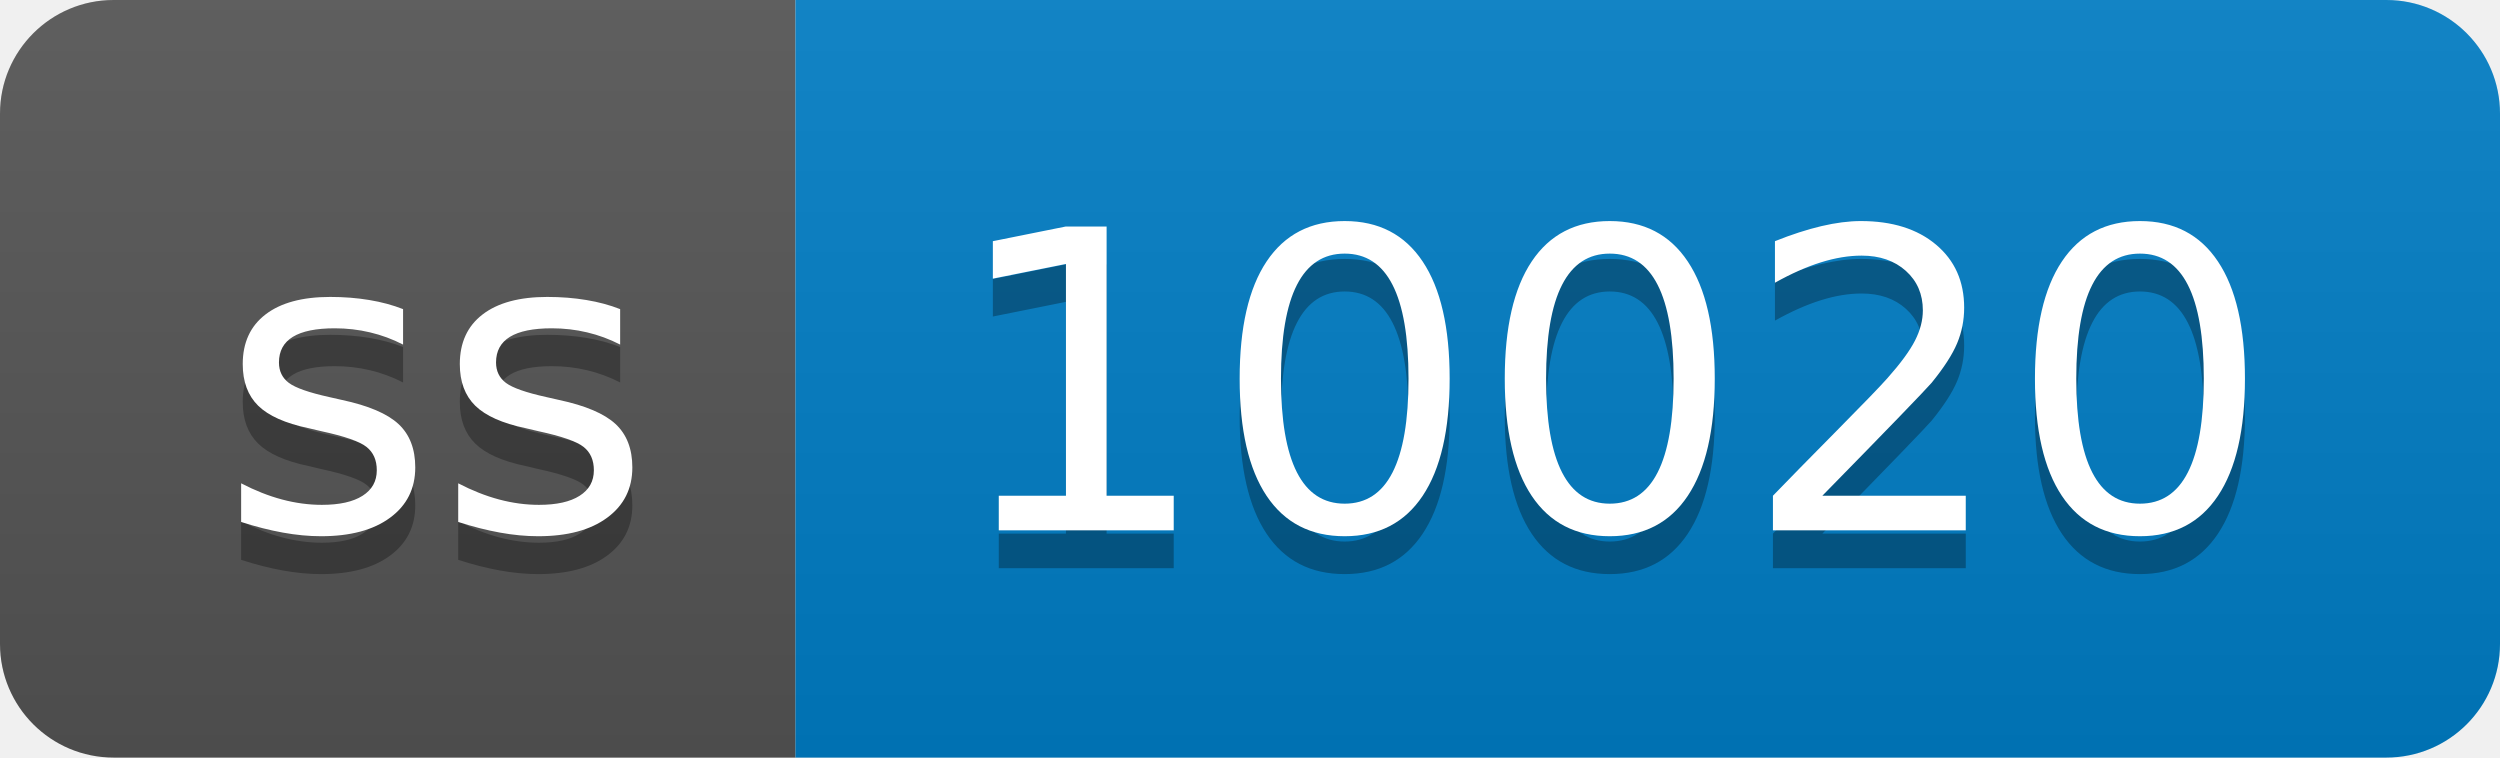
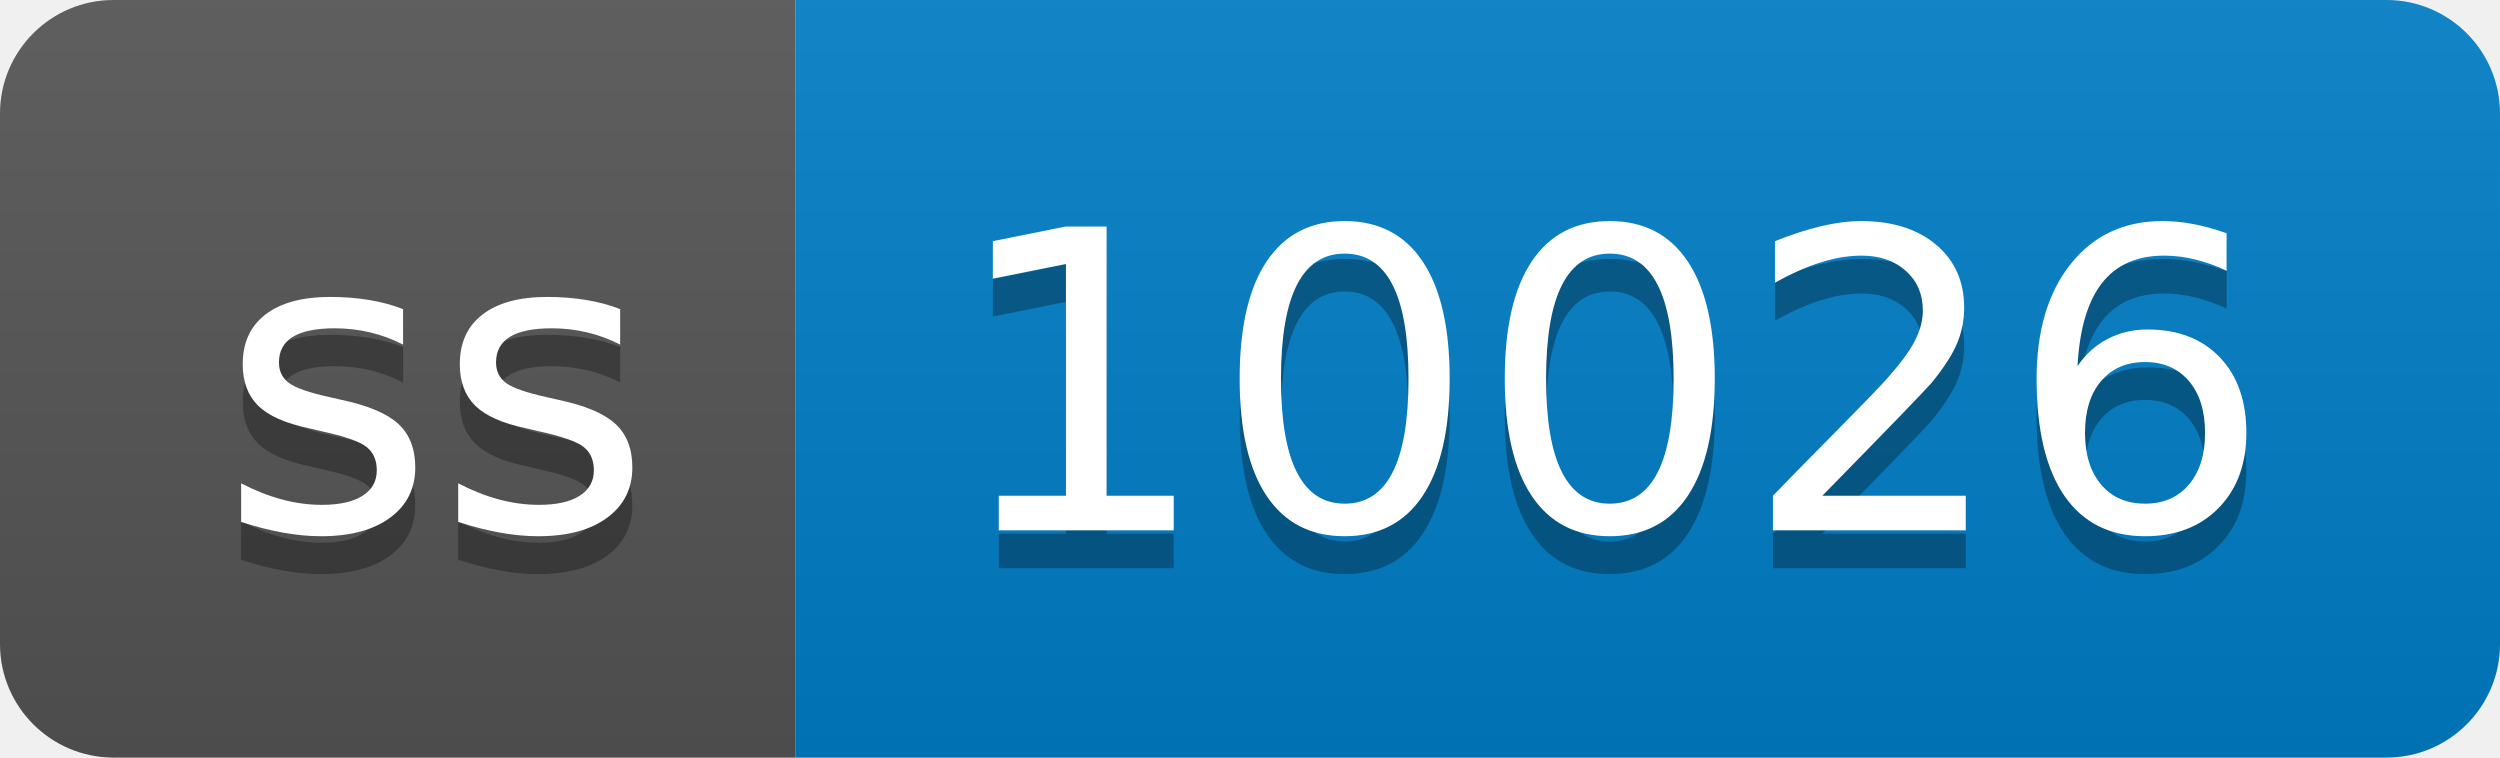
- <svg xmlns="http://www.w3.org/2000/svg" width="66" height="20" role="img" aria-label="ss: 10020">
+ <svg xmlns="http://www.w3.org/2000/svg" width="66" height="20" role="img" aria-label="ss: 10026">
  <linearGradient id="s" x2="0" y2="100%">
    <stop offset="0" stop-color="#bbb" stop-opacity=".1" />
    <stop offset="1" stop-opacity=".1" />
  </linearGradient>
  <clipPath id="r">
    <rect width="66" height="20" rx="3" fill="#fff" />
  </clipPath>
  <g clip-path="url(#r)">
    <rect width="21" height="20" fill="#555" />
    <rect x="21" width="45" height="20" fill="#007ec6" />
    <rect width="66" height="20" fill="url(#s)" />
  </g>
  <g fill="#fff" text-anchor="middle" font-family="Verdana,Geneva,DejaVu Sans,sans-serif" text-rendering="geometricPrecision" font-size="110">
    <text aria-hidden="true" x="115" y="150" fill="#010101" fill-opacity=".3" transform="scale(.1)" textLength="110">ss</text>
    <text x="115" y="140" transform="scale(.1)" fill="#fff" textLength="110">ss</text>
-     <text aria-hidden="true" x="425" y="150" fill="#010101" fill-opacity=".3" transform="scale(.1)" textLength="350">10020</text>
-     <text x="425" y="140" transform="scale(.1)" fill="#fff" textLength="350">10020</text>
+     <text aria-hidden="true" x="425" y="150" fill="#010101" fill-opacity=".3" transform="scale(.1)" textLength="350">10026</text>
+     <text x="425" y="140" transform="scale(.1)" fill="#fff" textLength="350">10026</text>
  </g>
</svg>
